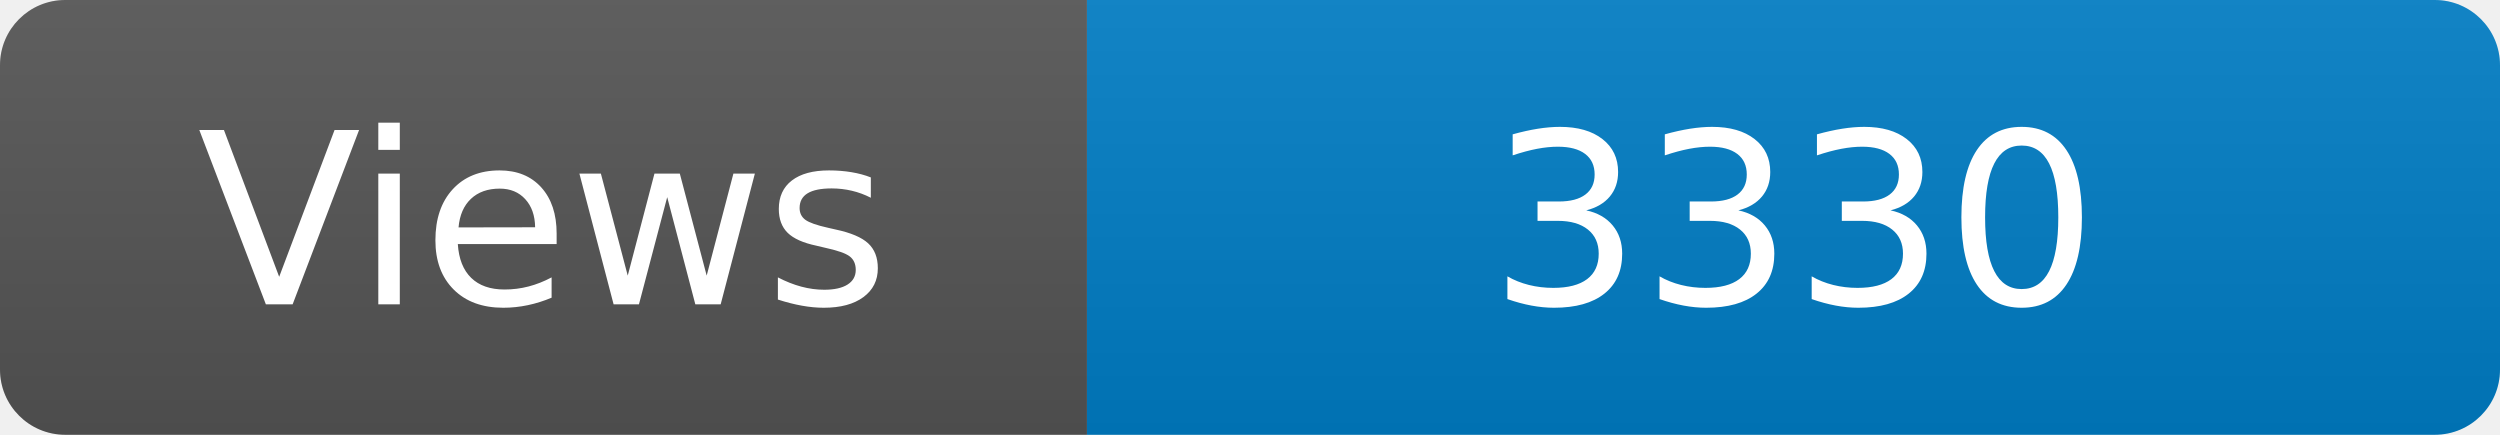
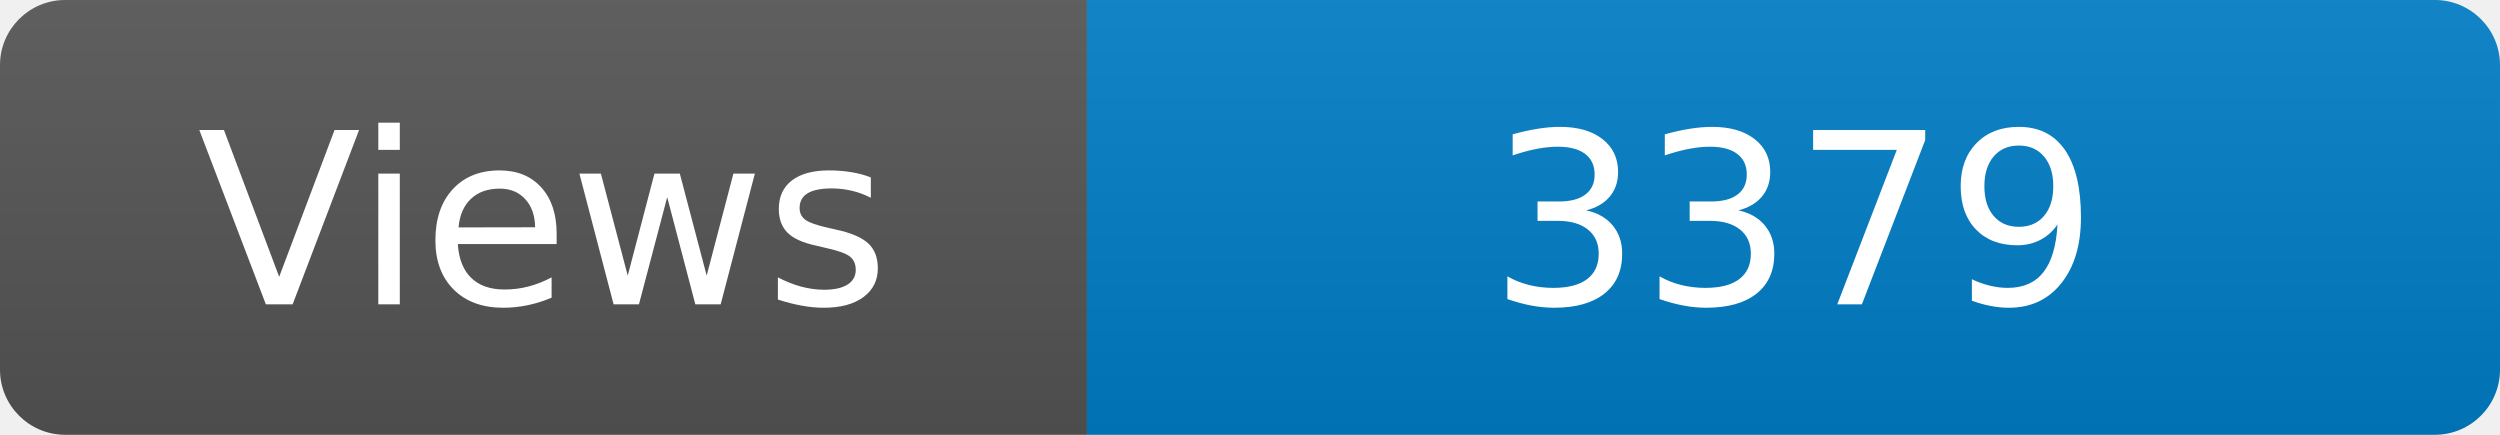
<svg xmlns="http://www.w3.org/2000/svg" width="115" height="20" role="img" aria-label="Maintained?: yes">
  <linearGradient id="s" x2="0" y2="100%">
    <stop offset="0" stop-color="#bbb" stop-opacity=".1" />
    <stop offset="1" stop-opacity=".1" />
  </linearGradient>
  <clipPath id="r">
    <rect width="115" height="20" rx="3" fill="#fff" />
  </clipPath>
  <g clip-path="url(#r)">
    <rect width="50" height="20" fill="#555" />
    <rect x="50" width="160" height="20" fill="#007ec6" />
    <rect width="115" height="20" fill="url(#s)" />
  </g>
  <g fill="#fff" text-anchor="middle" font-family="Verdana,Geneva,DejaVu Sans,sans-serif" font-size="110">
    <text x="250" y="140" transform="scale(.1)" fill="#fff">Views</text>
-     <text x="825" y="140" transform="scale(.1)" fill="#fff">3330</text>
+     <text x="825" y="140" transform="scale(.1)" fill="#fff">3379</text>
  </g>
</svg>
